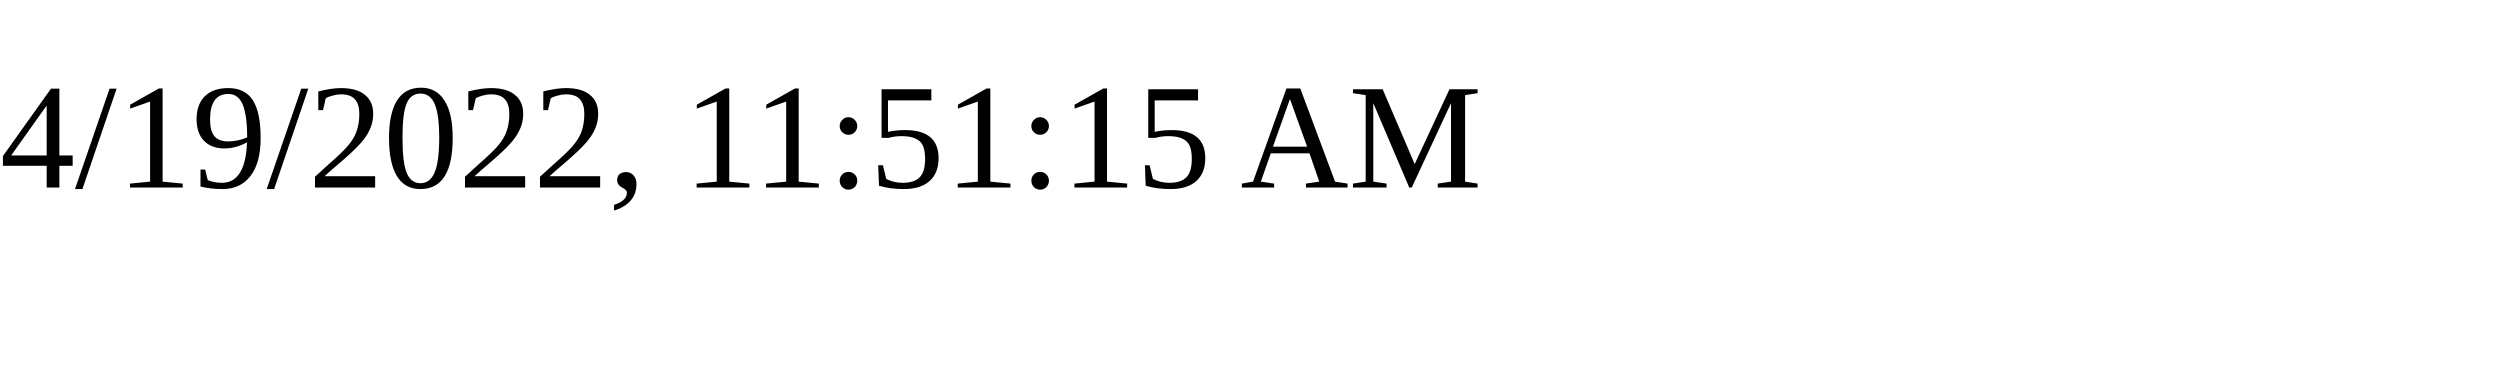
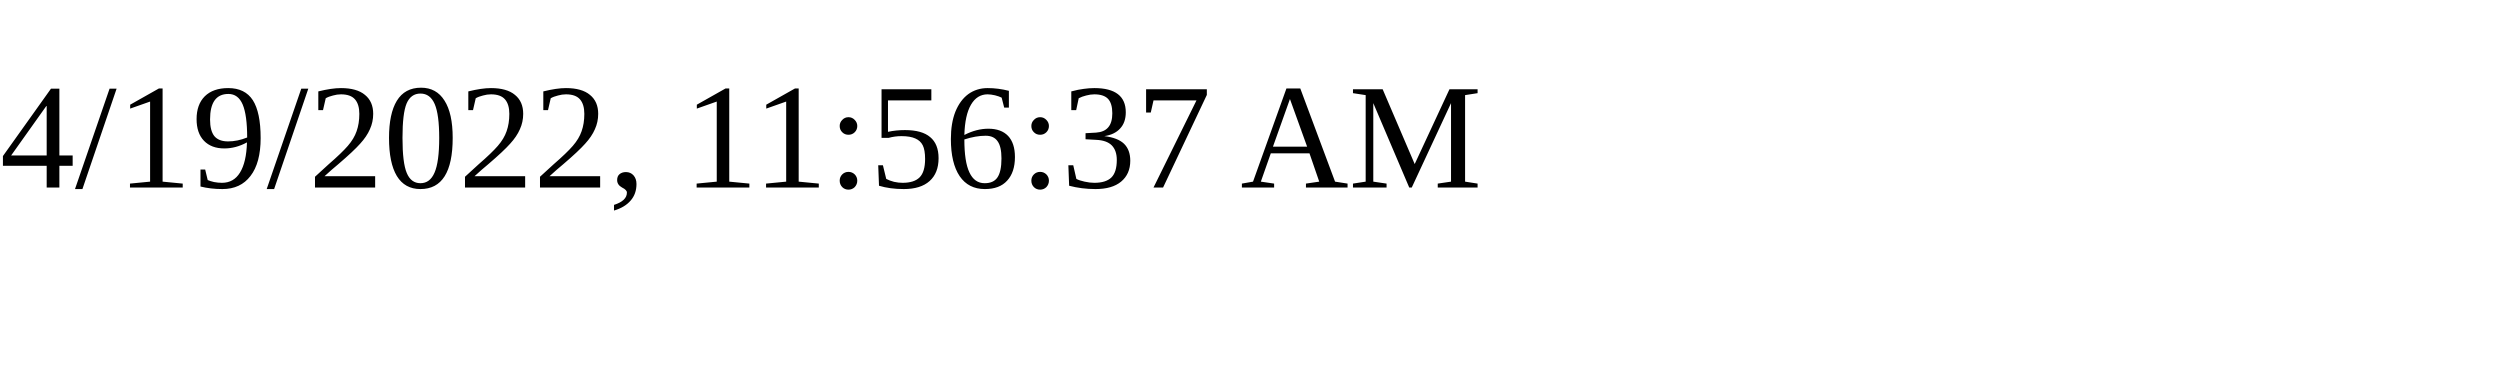
<svg xmlns="http://www.w3.org/2000/svg" height="30" width="200">
-   <text x="0" y="15">4/19/2022, 11:51:15 AM</text>
+   <text x="0" y="15">4/19/2022, 11:56:37 AM</text>
</svg>
